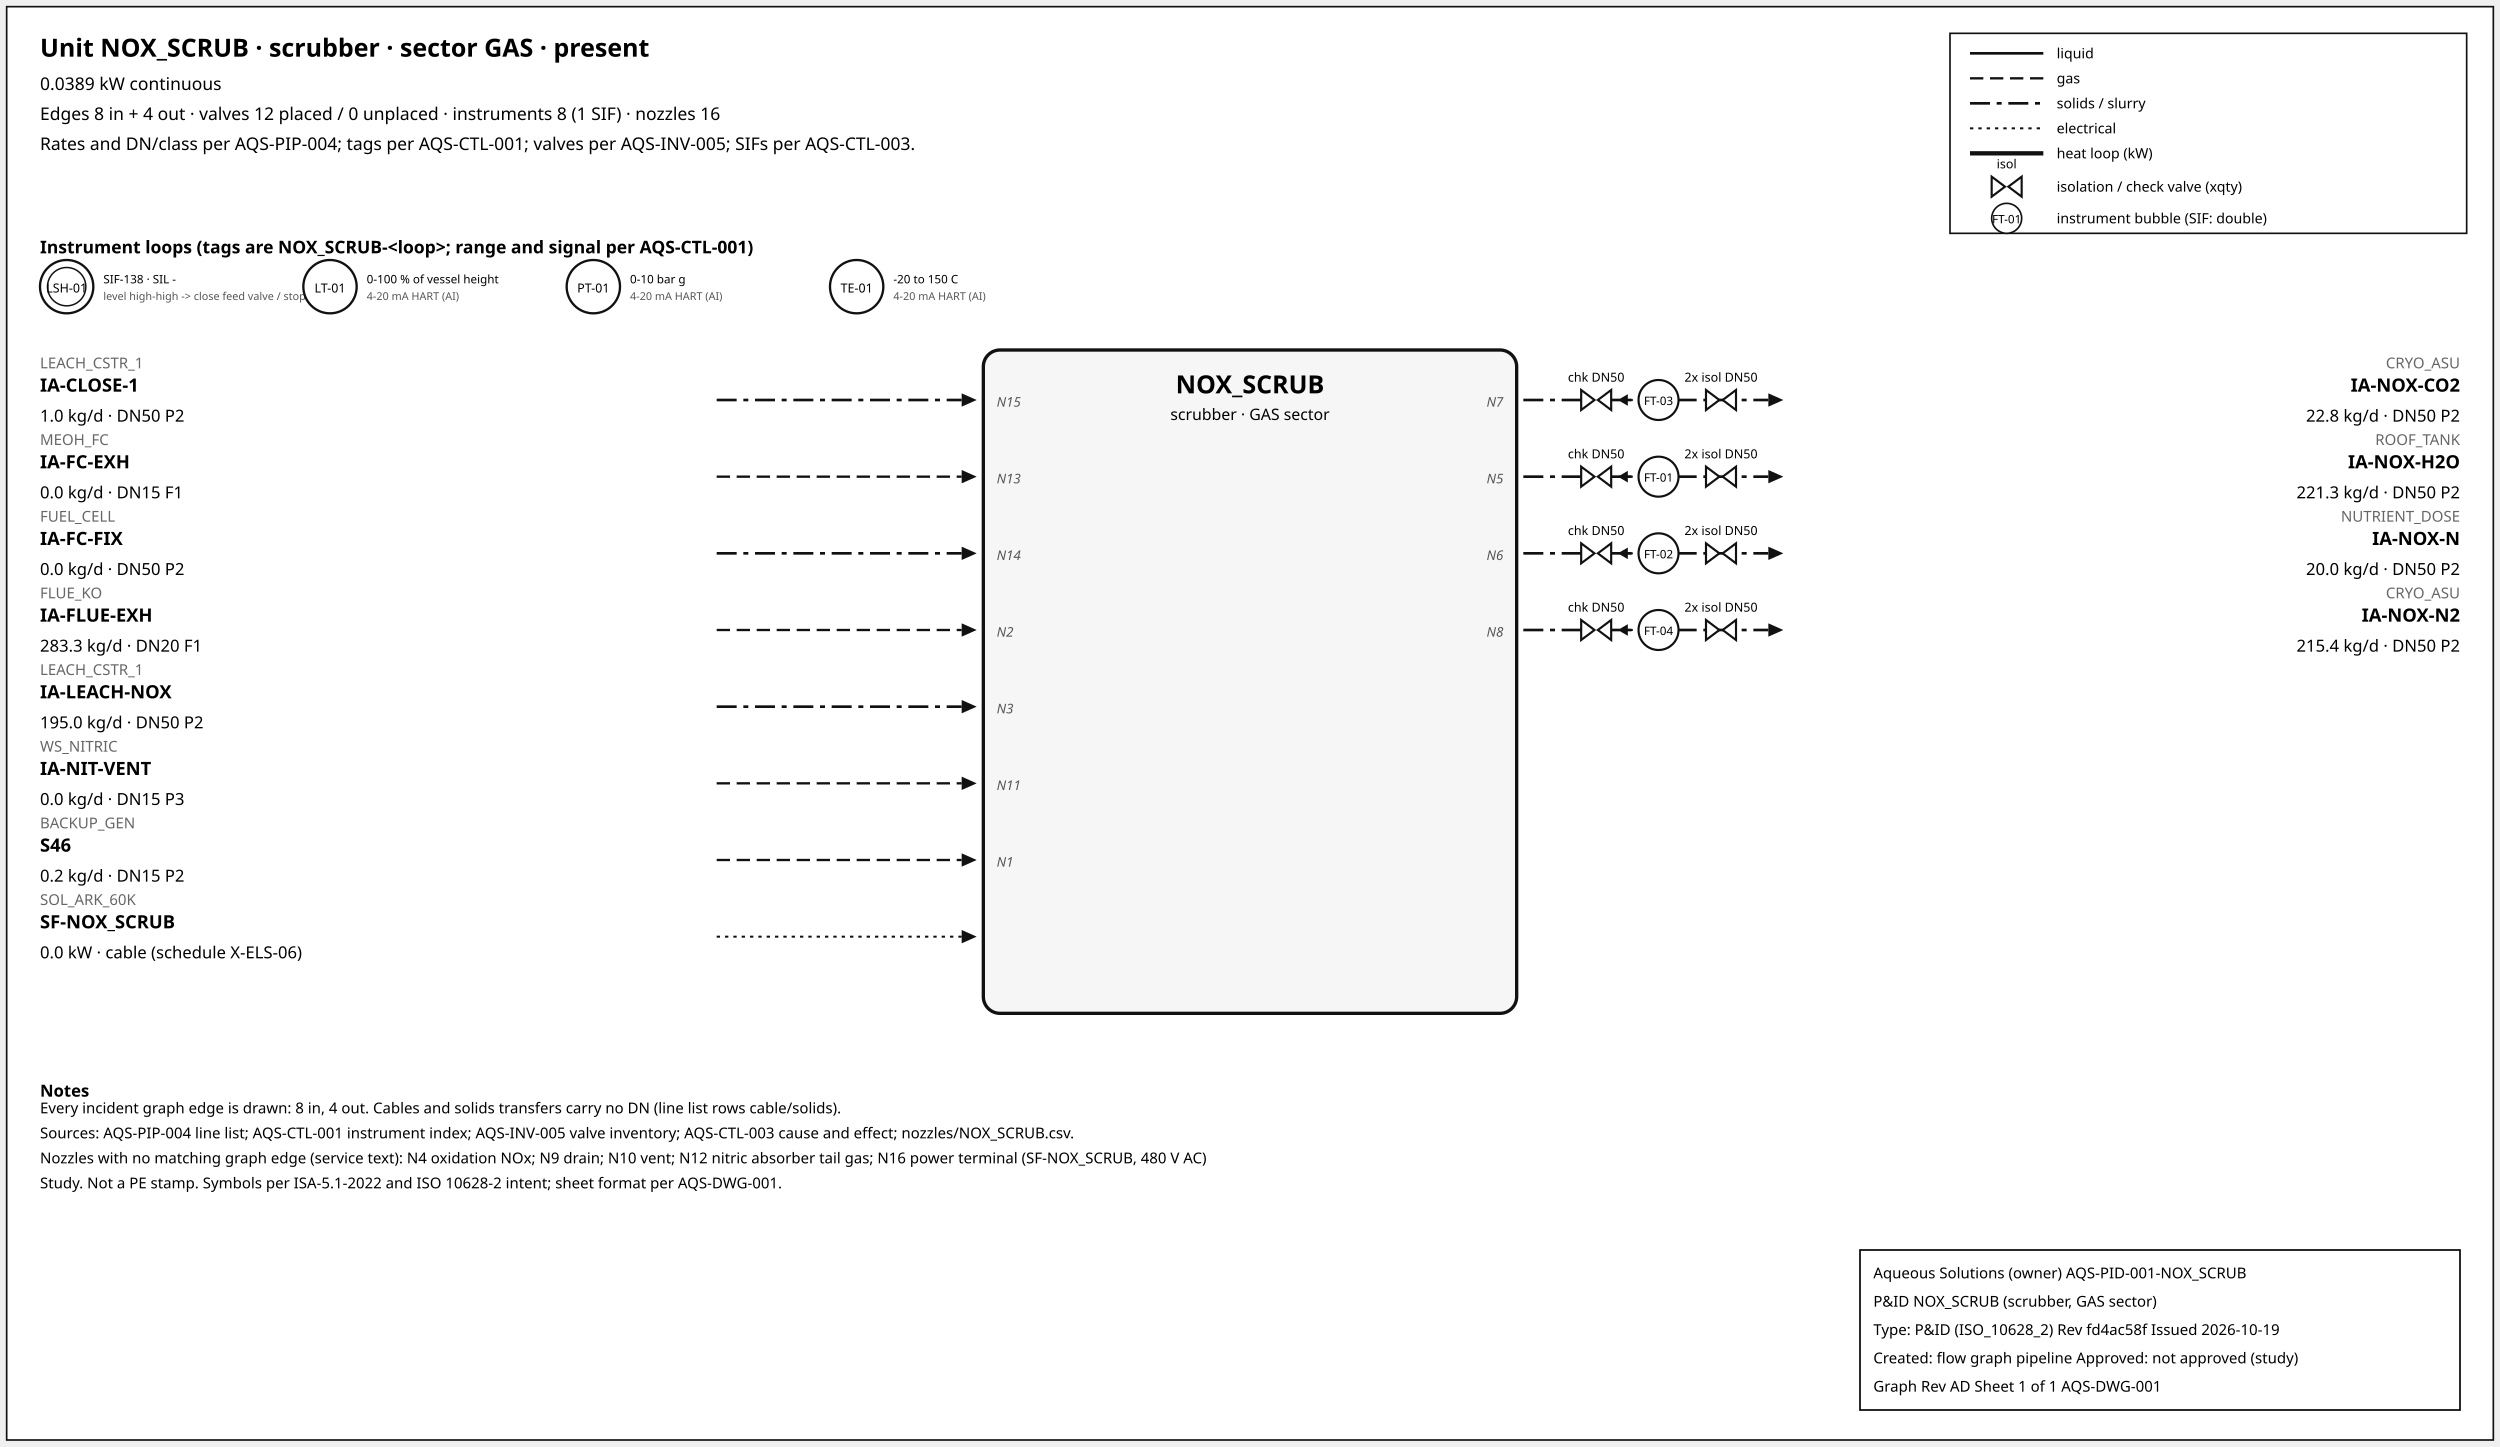
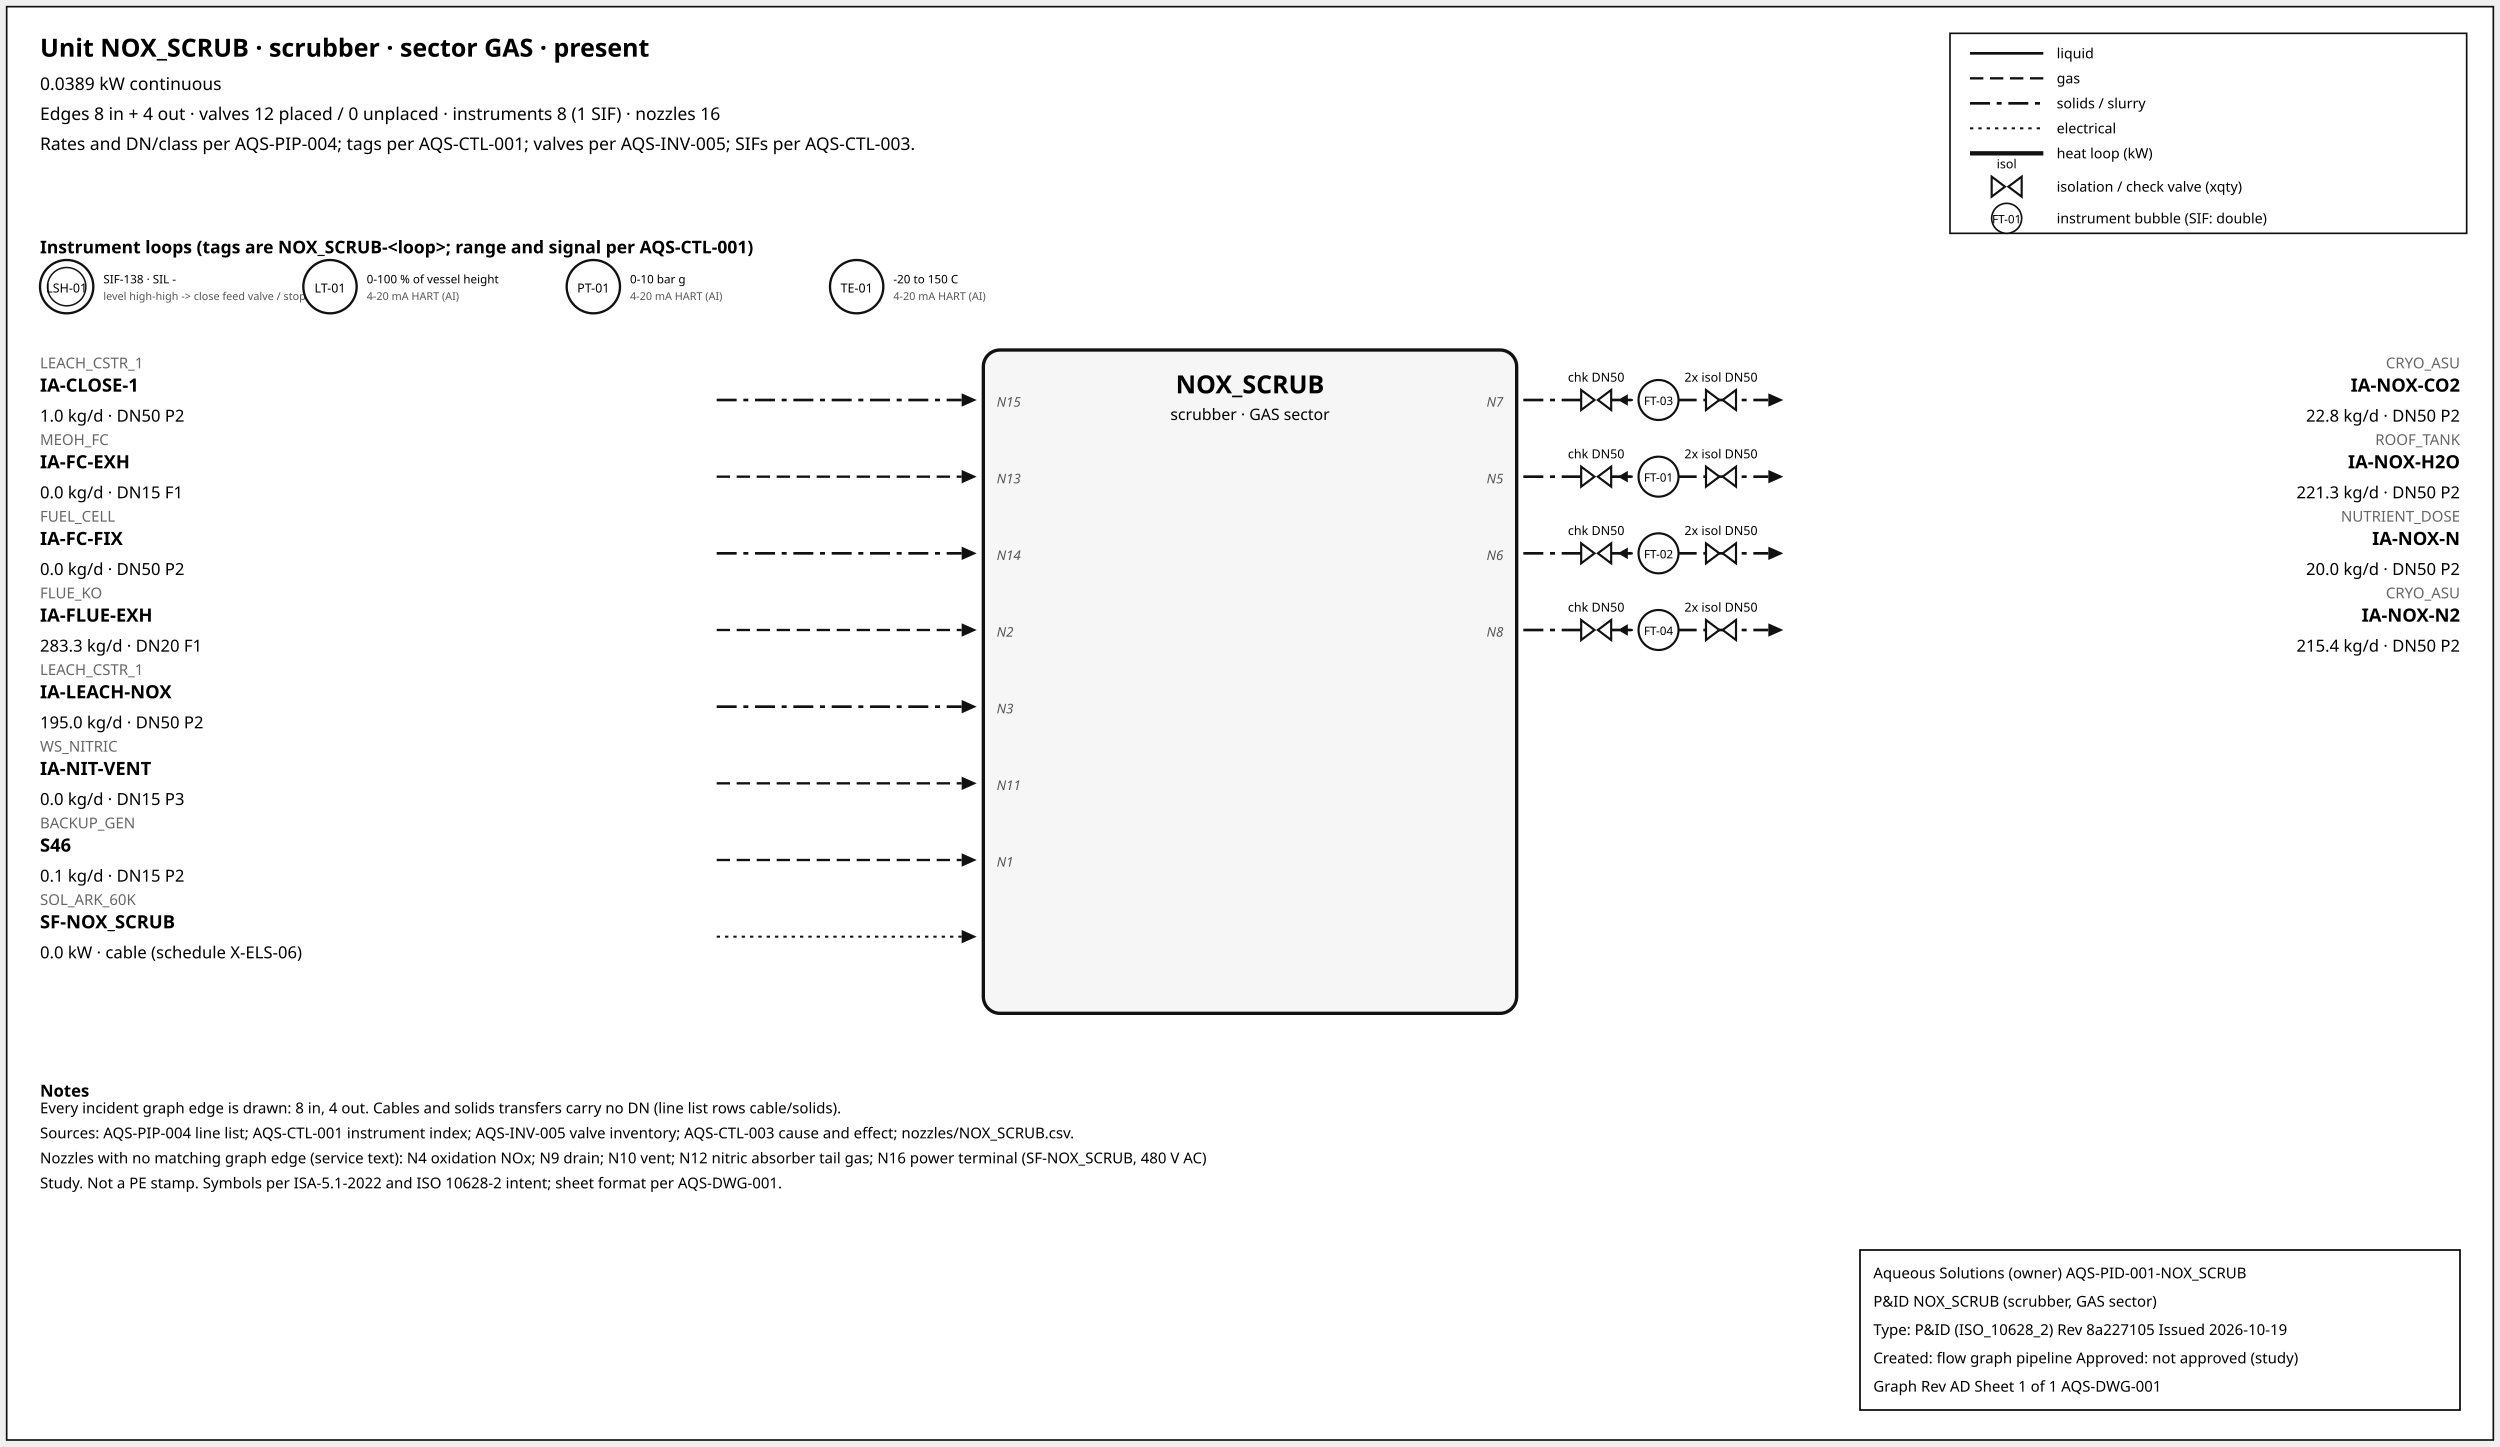
<svg xmlns="http://www.w3.org/2000/svg" width="1500" height="868" font-family="sans-serif">
  <rect x="4" y="4" width="1492" height="860" fill="white" stroke="#111" />
  <text x="24" y="34" font-size="15" font-weight="600">Unit NOX_SCRUB · scrubber · sector GAS · present</text>
  <text x="24" y="54" font-size="10.5">0.0389 kW continuous</text>
  <text x="24" y="72" font-size="10.5">Edges 8 in + 4 out · valves 12 placed / 0 unplaced · instruments 8 (1 SIF) · nozzles 16</text>
  <text x="24" y="90" font-size="10.5">Rates and DN/class per AQS-PIP-004; tags per AQS-CTL-001; valves per AQS-INV-005; SIFs per AQS-CTL-003.</text>
  <rect x="1170" y="20" width="310" height="120" fill="white" stroke="#111" />
  <line x1="1182" y1="32" x2="1226" y2="32" stroke="#111" stroke-width="1.6" />
  <text x="1234" y="35" font-size="8.5">liquid</text>
  <line x1="1182" y1="47" x2="1226" y2="47" stroke="#111" stroke-width="1.4" stroke-dasharray="8,4" />
  <text x="1234" y="50" font-size="8.5">gas</text>
  <line x1="1182" y1="62" x2="1226" y2="62" stroke="#111" stroke-width="1.6" stroke-dasharray="12,4,3,4" />
  <text x="1234" y="65" font-size="8.5">solids / slurry</text>
  <line x1="1182" y1="77" x2="1226" y2="77" stroke="#111" stroke-width="1.2" stroke-dasharray="2,3" />
  <text x="1234" y="80" font-size="8.5">electrical</text>
  <line x1="1182" y1="92" x2="1226" y2="92" stroke="#111" stroke-width="2.6" />
  <text x="1234" y="95" font-size="8.5">heat loop (kW)</text>
  <path d="M 1195.0,106 L 1203.0,112 L 1195.0,118 Z M 1213.0,106 L 1205.0,112 L 1213.0,118 Z" fill="white" stroke="#111" stroke-width="1.3" />
  <text x="1204.0" y="101.0" font-size="7.5" text-anchor="middle">isol</text>
  <text x="1234" y="115" font-size="8.5">isolation / check valve (xqty)</text>
  <circle cx="1204" cy="131" r="9" fill="white" stroke="#111" />
  <text x="1204" y="134" font-size="7" text-anchor="middle">FT-01</text>
  <text x="1234" y="134" font-size="8.5">instrument bubble (SIF: double)</text>
  <text x="24" y="152" font-size="10.5" font-weight="600">Instrument loops (tags are NOX_SCRUB-&lt;loop&gt;; range and signal per AQS-CTL-001)</text>
  <circle cx="40" cy="172" r="16" fill="white" stroke="#111" stroke-width="1.4" />
  <circle cx="40" cy="172" r="11.5" fill="none" stroke="#111" stroke-width="0.9" />
  <text x="40" y="175.5" font-size="7.5" text-anchor="middle">LSH-01</text>
  <text x="62" y="170" font-size="7">SIF-138 · SIL -</text>
  <text x="62" y="180" font-size="6.5" fill="#555">level high-high -&gt; close feed valve / stop f</text>
  <circle cx="198" cy="172" r="16" fill="white" stroke="#111" stroke-width="1.4" />
  <text x="198" y="175.5" font-size="7.5" text-anchor="middle">LT-01</text>
  <text x="220" y="170" font-size="7">0-100 % of vessel height</text>
  <text x="220" y="180" font-size="6.5" fill="#555">4-20 mA HART (AI)</text>
  <circle cx="356" cy="172" r="16" fill="white" stroke="#111" stroke-width="1.4" />
  <text x="356" y="175.5" font-size="7.5" text-anchor="middle">PT-01</text>
  <text x="378" y="170" font-size="7">0-10 bar g</text>
  <text x="378" y="180" font-size="6.5" fill="#555">4-20 mA HART (AI)</text>
  <circle cx="514" cy="172" r="16" fill="white" stroke="#111" stroke-width="1.4" />
  <text x="514" y="175.5" font-size="7.5" text-anchor="middle">TE-01</text>
  <text x="536" y="170" font-size="7">-20 to 150 C</text>
  <text x="536" y="180" font-size="6.5" fill="#555">4-20 mA HART (AI)</text>
  <rect x="590" y="210" width="320" height="398" rx="10" fill="#f6f6f6" stroke="#111" stroke-width="2" />
  <text x="750.0" y="236" font-size="15" font-weight="700" text-anchor="middle">NOX_SCRUB</text>
  <text x="750.0" y="252" font-size="9.5" text-anchor="middle">scrubber · GAS sector</text>
  <line x1="430" y1="240" x2="577" y2="240" stroke="#111" stroke-width="1.6" stroke-dasharray="12,4,3,4" class="edge-in" />
  <polygon points="586,240 577,236 577,244" fill="#111" />
  <text x="24" y="221" font-size="9" fill="#666" text-anchor="start">LEACH_CSTR_1</text>
  <text x="24" y="235" font-size="11" font-weight="600" text-anchor="start">IA-CLOSE-1</text>
  <text x="24" y="253" font-size="10" text-anchor="start">1.0 kg/d · DN50 P2</text>
  <text x="598" y="244" font-size="8" font-style="italic" fill="#555" text-anchor="start">N15</text>
  <line x1="430" y1="286" x2="577" y2="286" stroke="#111" stroke-width="1.4" stroke-dasharray="8,4" class="edge-in" />
  <polygon points="586,286 577,282 577,290" fill="#111" />
  <text x="24" y="267" font-size="9" fill="#666" text-anchor="start">MEOH_FC</text>
  <text x="24" y="281" font-size="11" font-weight="600" text-anchor="start">IA-FC-EXH</text>
  <text x="24" y="299" font-size="10" text-anchor="start">0.0 kg/d · DN15 F1</text>
  <text x="598" y="290" font-size="8" font-style="italic" fill="#555" text-anchor="start">N13</text>
  <line x1="430" y1="332" x2="577" y2="332" stroke="#111" stroke-width="1.6" stroke-dasharray="12,4,3,4" class="edge-in" />
  <polygon points="586,332 577,328 577,336" fill="#111" />
  <text x="24" y="313" font-size="9" fill="#666" text-anchor="start">FUEL_CELL</text>
  <text x="24" y="327" font-size="11" font-weight="600" text-anchor="start">IA-FC-FIX</text>
  <text x="24" y="345" font-size="10" text-anchor="start">0.0 kg/d · DN50 P2</text>
  <text x="598" y="336" font-size="8" font-style="italic" fill="#555" text-anchor="start">N14</text>
  <line x1="430" y1="378" x2="577" y2="378" stroke="#111" stroke-width="1.4" stroke-dasharray="8,4" class="edge-in" />
  <polygon points="586,378 577,374 577,382" fill="#111" />
  <text x="24" y="359" font-size="9" fill="#666" text-anchor="start">FLUE_KO</text>
  <text x="24" y="373" font-size="11" font-weight="600" text-anchor="start">IA-FLUE-EXH</text>
  <text x="24" y="391" font-size="10" text-anchor="start">283.3 kg/d · DN20 F1</text>
  <text x="598" y="382" font-size="8" font-style="italic" fill="#555" text-anchor="start">N2</text>
  <line x1="430" y1="424" x2="577" y2="424" stroke="#111" stroke-width="1.6" stroke-dasharray="12,4,3,4" class="edge-in" />
  <polygon points="586,424 577,420 577,428" fill="#111" />
  <text x="24" y="405" font-size="9" fill="#666" text-anchor="start">LEACH_CSTR_1</text>
  <text x="24" y="419" font-size="11" font-weight="600" text-anchor="start">IA-LEACH-NOX</text>
  <text x="24" y="437" font-size="10" text-anchor="start">195.0 kg/d · DN50 P2</text>
  <text x="598" y="428" font-size="8" font-style="italic" fill="#555" text-anchor="start">N3</text>
  <line x1="430" y1="470" x2="577" y2="470" stroke="#111" stroke-width="1.4" stroke-dasharray="8,4" class="edge-in" />
  <polygon points="586,470 577,466 577,474" fill="#111" />
  <text x="24" y="451" font-size="9" fill="#666" text-anchor="start">WS_NITRIC</text>
  <text x="24" y="465" font-size="11" font-weight="600" text-anchor="start">IA-NIT-VENT</text>
  <text x="24" y="483" font-size="10" text-anchor="start">0.0 kg/d · DN15 P3</text>
  <text x="598" y="474" font-size="8" font-style="italic" fill="#555" text-anchor="start">N11</text>
  <line x1="430" y1="516" x2="577" y2="516" stroke="#111" stroke-width="1.4" stroke-dasharray="8,4" class="edge-in" />
  <polygon points="586,516 577,512 577,520" fill="#111" />
  <text x="24" y="497" font-size="9" fill="#666" text-anchor="start">BACKUP_GEN</text>
  <text x="24" y="511" font-size="11" font-weight="600" text-anchor="start">S46</text>
-   <text x="24" y="529" font-size="10" text-anchor="start">0.2 kg/d · DN15 P2</text>
+   <text x="24" y="529" font-size="10" text-anchor="start">0.1 kg/d · DN15 P2</text>
  <text x="598" y="520" font-size="8" font-style="italic" fill="#555" text-anchor="start">N1</text>
  <line x1="430" y1="562" x2="577" y2="562" stroke="#111" stroke-width="1.2" stroke-dasharray="2,3" class="edge-in" />
  <polygon points="586,562 577,558 577,566" fill="#111" />
  <text x="24" y="543" font-size="9" fill="#666" text-anchor="start">SOL_ARK_60K</text>
  <text x="24" y="557" font-size="11" font-weight="600" text-anchor="start">SF-NOX_SCRUB</text>
  <text x="24" y="575" font-size="10" text-anchor="start">0.0 kW · cable (schedule X-ELS-06)</text>
  <line x1="914" y1="240" x2="1061" y2="240" stroke="#111" stroke-width="1.6" stroke-dasharray="12,4,3,4" class="edge-out" />
  <polygon points="1070,240 1061,236 1061,244" fill="#111" />
  <text x="1476" y="221" font-size="9" fill="#666" text-anchor="end">CRYO_ASU</text>
  <text x="1476" y="235" font-size="11" font-weight="600" text-anchor="end">IA-NOX-CO2</text>
  <text x="1476" y="253" font-size="10" text-anchor="end">22.8 kg/d · DN50 P2</text>
  <text x="902" y="244" font-size="8" font-style="italic" fill="#555" text-anchor="end">N7</text>
  <line x1="979.7" y1="240" x2="971.7" y2="240" stroke="#111" stroke-width="1.2" />
  <polygon points="970.7,240 976.7,236.5 976.7,243.5" fill="#111" />
  <path d="M 948.7,234 L 956.7,240 L 948.7,246 Z M 966.7,234 L 958.7,240 L 966.7,246 Z" fill="white" stroke="#111" stroke-width="1.3" />
  <text x="957.7" y="229.0" font-size="7.5" text-anchor="middle">chk DN50</text>
  <path d="M 1023.6,234 L 1031.6,240 L 1023.6,246 Z M 1041.6,234 L 1033.6,240 L 1041.6,246 Z" fill="white" stroke="#111" stroke-width="1.3" />
  <text x="1032.6" y="229.0" font-size="7.5" text-anchor="middle">2x isol DN50</text>
  <circle cx="995.12" cy="240" r="12" fill="white" stroke="#111" stroke-width="1.3" />
  <text x="995.12" y="243" font-size="7" text-anchor="middle">FT-03</text>
  <line x1="914" y1="286" x2="1061" y2="286" stroke="#111" stroke-width="1.6" stroke-dasharray="12,4,3,4" class="edge-out" />
  <polygon points="1070,286 1061,282 1061,290" fill="#111" />
  <text x="1476" y="267" font-size="9" fill="#666" text-anchor="end">ROOF_TANK</text>
  <text x="1476" y="281" font-size="11" font-weight="600" text-anchor="end">IA-NOX-H2O</text>
  <text x="1476" y="299" font-size="10" text-anchor="end">221.3 kg/d · DN50 P2</text>
  <text x="902" y="290" font-size="8" font-style="italic" fill="#555" text-anchor="end">N5</text>
  <line x1="979.7" y1="286" x2="971.7" y2="286" stroke="#111" stroke-width="1.2" />
  <polygon points="970.7,286 976.7,282.5 976.7,289.5" fill="#111" />
  <path d="M 948.7,280 L 956.7,286 L 948.7,292 Z M 966.7,280 L 958.7,286 L 966.7,292 Z" fill="white" stroke="#111" stroke-width="1.3" />
  <text x="957.7" y="275.0" font-size="7.5" text-anchor="middle">chk DN50</text>
  <path d="M 1023.6,280 L 1031.6,286 L 1023.6,292 Z M 1041.6,280 L 1033.6,286 L 1041.6,292 Z" fill="white" stroke="#111" stroke-width="1.3" />
  <text x="1032.6" y="275.0" font-size="7.5" text-anchor="middle">2x isol DN50</text>
  <circle cx="995.12" cy="286" r="12" fill="white" stroke="#111" stroke-width="1.3" />
  <text x="995.12" y="289" font-size="7" text-anchor="middle">FT-01</text>
  <line x1="914" y1="332" x2="1061" y2="332" stroke="#111" stroke-width="1.6" stroke-dasharray="12,4,3,4" class="edge-out" />
  <polygon points="1070,332 1061,328 1061,336" fill="#111" />
  <text x="1476" y="313" font-size="9" fill="#666" text-anchor="end">NUTRIENT_DOSE</text>
  <text x="1476" y="327" font-size="11" font-weight="600" text-anchor="end">IA-NOX-N</text>
  <text x="1476" y="345" font-size="10" text-anchor="end">20.0 kg/d · DN50 P2</text>
  <text x="902" y="336" font-size="8" font-style="italic" fill="#555" text-anchor="end">N6</text>
  <line x1="979.7" y1="332" x2="971.7" y2="332" stroke="#111" stroke-width="1.2" />
  <polygon points="970.7,332 976.7,328.5 976.7,335.5" fill="#111" />
  <path d="M 948.7,326 L 956.7,332 L 948.7,338 Z M 966.7,326 L 958.7,332 L 966.7,338 Z" fill="white" stroke="#111" stroke-width="1.3" />
  <text x="957.7" y="321.0" font-size="7.5" text-anchor="middle">chk DN50</text>
  <path d="M 1023.6,326 L 1031.6,332 L 1023.6,338 Z M 1041.6,326 L 1033.6,332 L 1041.6,338 Z" fill="white" stroke="#111" stroke-width="1.3" />
  <text x="1032.6" y="321.0" font-size="7.5" text-anchor="middle">2x isol DN50</text>
  <circle cx="995.12" cy="332" r="12" fill="white" stroke="#111" stroke-width="1.3" />
  <text x="995.12" y="335" font-size="7" text-anchor="middle">FT-02</text>
  <line x1="914" y1="378" x2="1061" y2="378" stroke="#111" stroke-width="1.6" stroke-dasharray="12,4,3,4" class="edge-out" />
  <polygon points="1070,378 1061,374 1061,382" fill="#111" />
  <text x="1476" y="359" font-size="9" fill="#666" text-anchor="end">CRYO_ASU</text>
  <text x="1476" y="373" font-size="11" font-weight="600" text-anchor="end">IA-NOX-N2</text>
  <text x="1476" y="391" font-size="10" text-anchor="end">215.4 kg/d · DN50 P2</text>
  <text x="902" y="382" font-size="8" font-style="italic" fill="#555" text-anchor="end">N8</text>
  <line x1="979.7" y1="378" x2="971.7" y2="378" stroke="#111" stroke-width="1.2" />
  <polygon points="970.7,378 976.7,374.5 976.7,381.5" fill="#111" />
  <path d="M 948.7,372 L 956.7,378 L 948.7,384 Z M 966.7,372 L 958.7,378 L 966.7,384 Z" fill="white" stroke="#111" stroke-width="1.3" />
  <text x="957.7" y="367.0" font-size="7.5" text-anchor="middle">chk DN50</text>
  <path d="M 1023.6,372 L 1031.6,378 L 1023.6,384 Z M 1041.6,372 L 1033.6,378 L 1041.6,384 Z" fill="white" stroke="#111" stroke-width="1.3" />
  <text x="1032.6" y="367.0" font-size="7.5" text-anchor="middle">2x isol DN50</text>
  <circle cx="995.12" cy="378" r="12" fill="white" stroke="#111" stroke-width="1.3" />
  <text x="995.12" y="381" font-size="7" text-anchor="middle">FT-04</text>
  <text x="24" y="658" font-size="10" font-weight="600">Notes</text>
  <text x="24" y="668" font-size="9">Every incident graph edge is drawn: 8 in, 4 out. Cables and solids transfers carry no DN (line list rows cable/solids).</text>
  <text x="24" y="683" font-size="9">Sources: AQS-PIP-004 line list; AQS-CTL-001 instrument index; AQS-INV-005 valve inventory; AQS-CTL-003 cause and effect; nozzles/NOX_SCRUB.csv.</text>
  <text x="24" y="698" font-size="9">Nozzles with no matching graph edge (service text): N4 oxidation NOx; N9 drain; N10 vent; N12 nitric absorber tail gas; N16 power terminal (SF-NOX_SCRUB, 480 V AC)</text>
  <text x="24" y="713" font-size="9">Study. Not a PE stamp. Symbols per ISA-5.1-2022 and ISO 10628-2 intent; sheet format per AQS-DWG-001.</text>
  <g id="aqs-title-block">
    <rect x="1116" y="750" width="360" height="96" fill="white" stroke="black" stroke-width="1" />
    <text x="1124" y="767" font-size="9">Aqueous Solutions (owner)   AQS-PID-001-NOX_SCRUB</text>
    <text x="1124" y="784" font-size="9">P&amp;ID NOX_SCRUB (scrubber, GAS sector)</text>
-     <text x="1124" y="801" font-size="9">Type: P&amp;ID (ISO_10628_2)   Rev fd4ac58f   Issued 2026-10-19</text>
+     <text x="1124" y="801" font-size="9">Type: P&amp;ID (ISO_10628_2)   Rev 8a227105   Issued 2026-10-19</text>
    <text x="1124" y="818" font-size="9">Created: flow graph pipeline   Approved: not approved (study)</text>
    <text x="1124" y="835" font-size="9">Graph Rev AD   Sheet 1 of 1   AQS-DWG-001</text>
  </g>
</svg>
